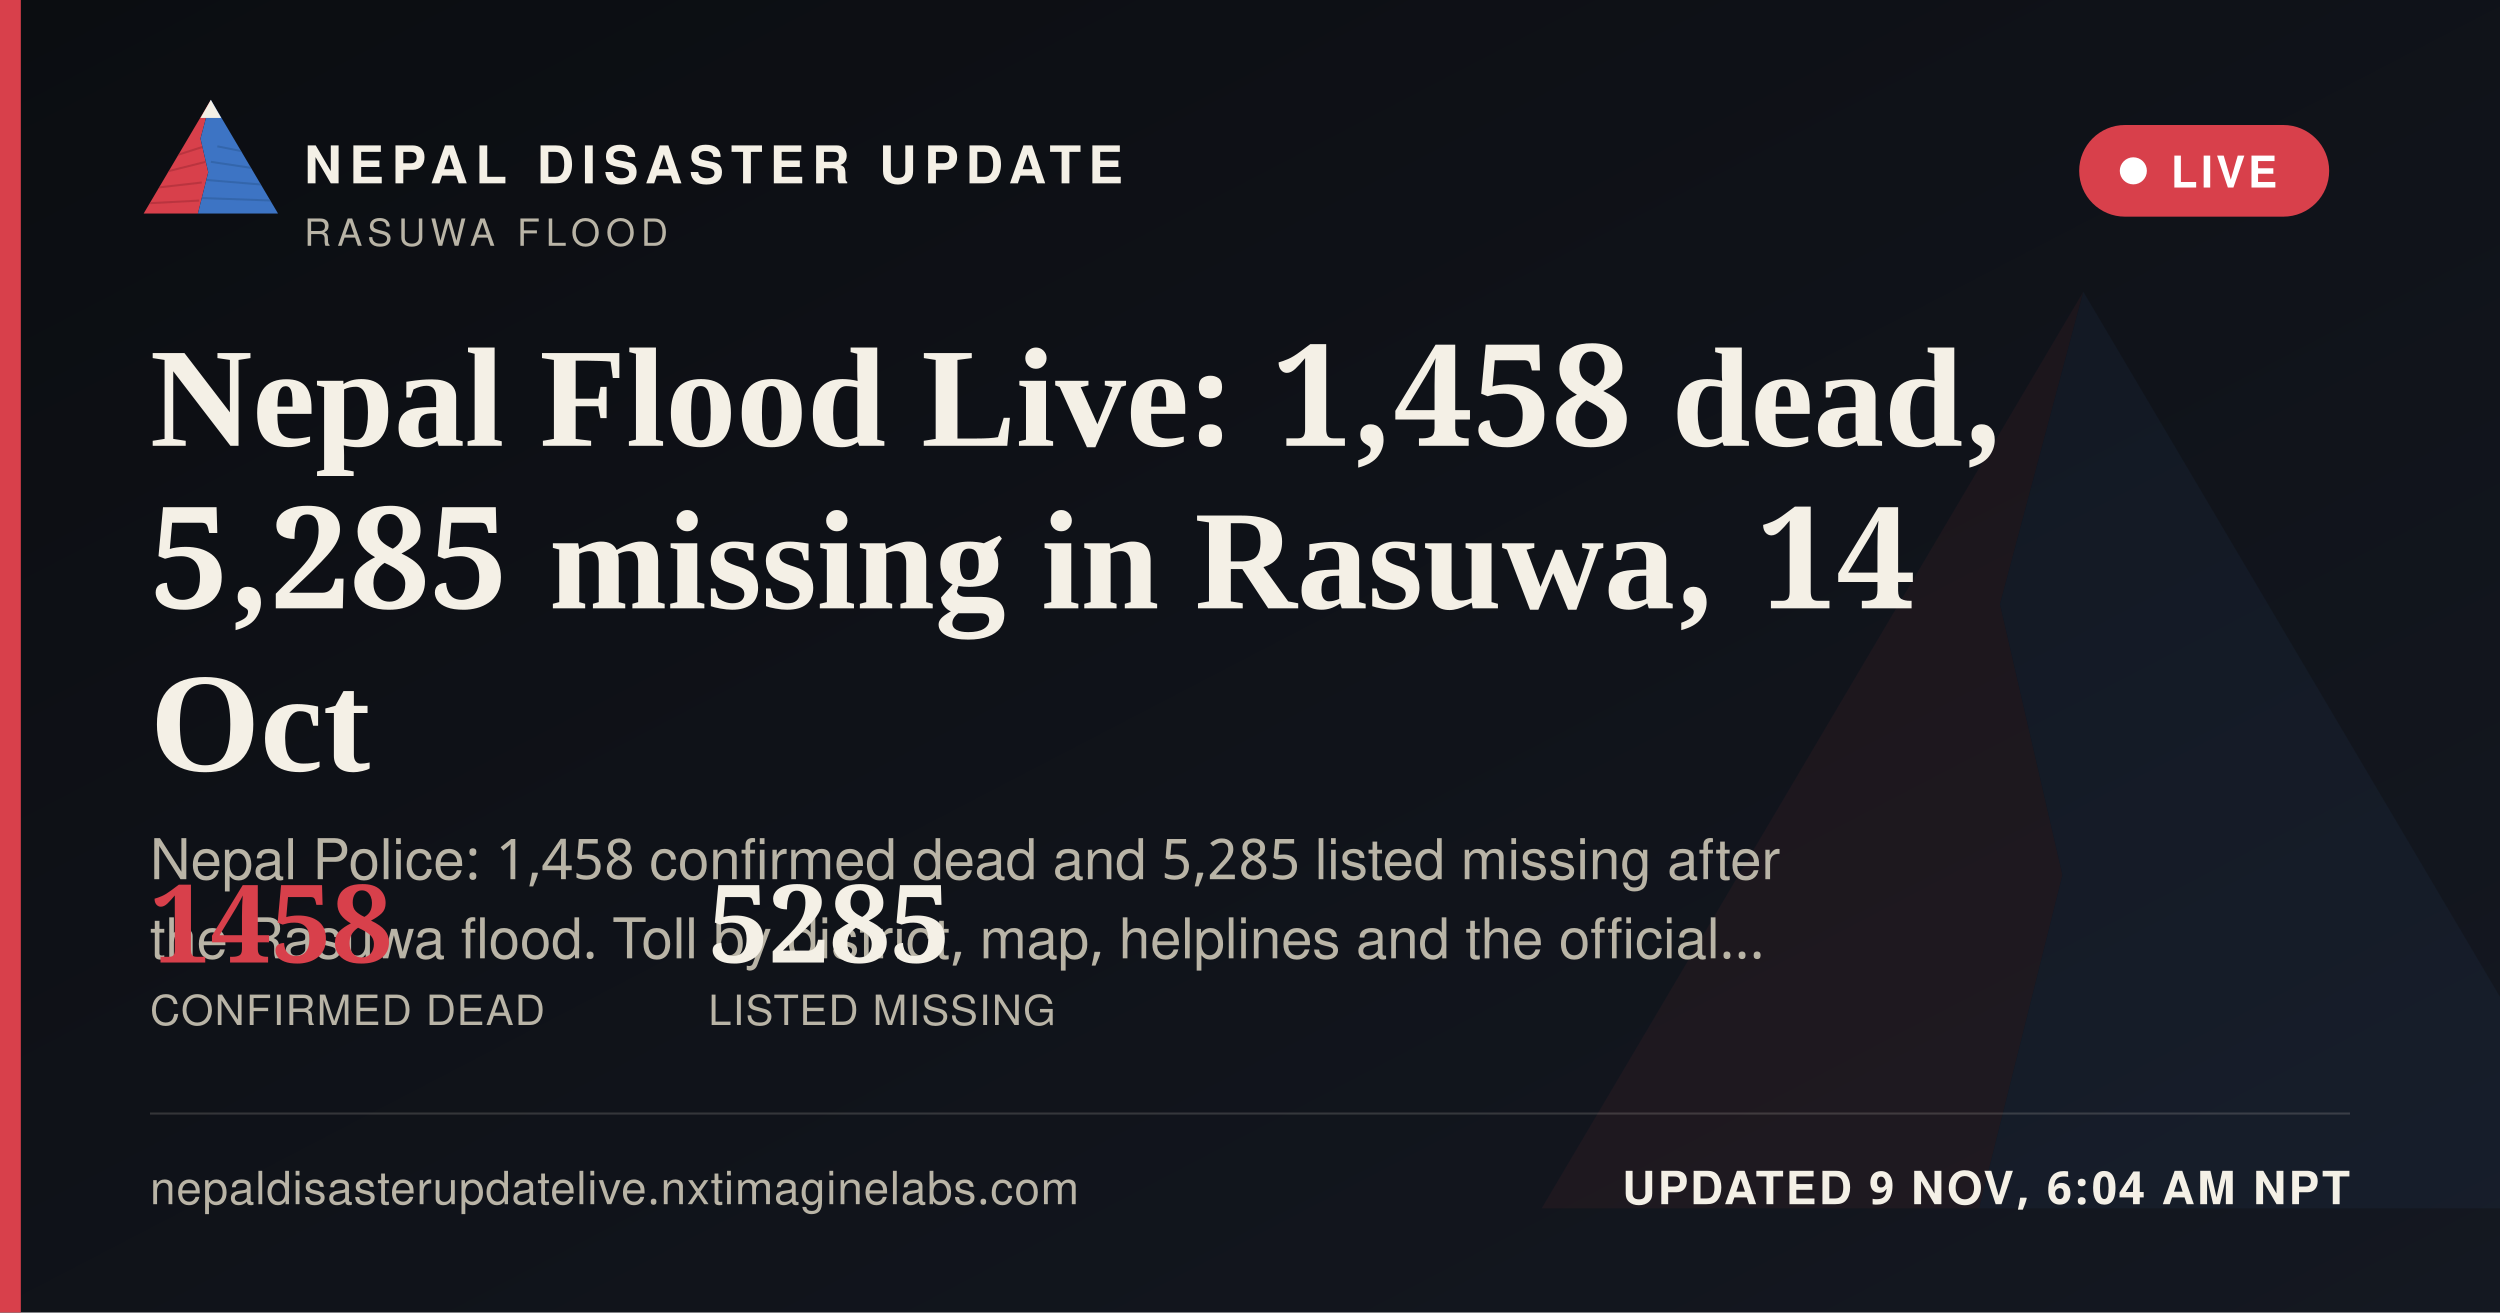
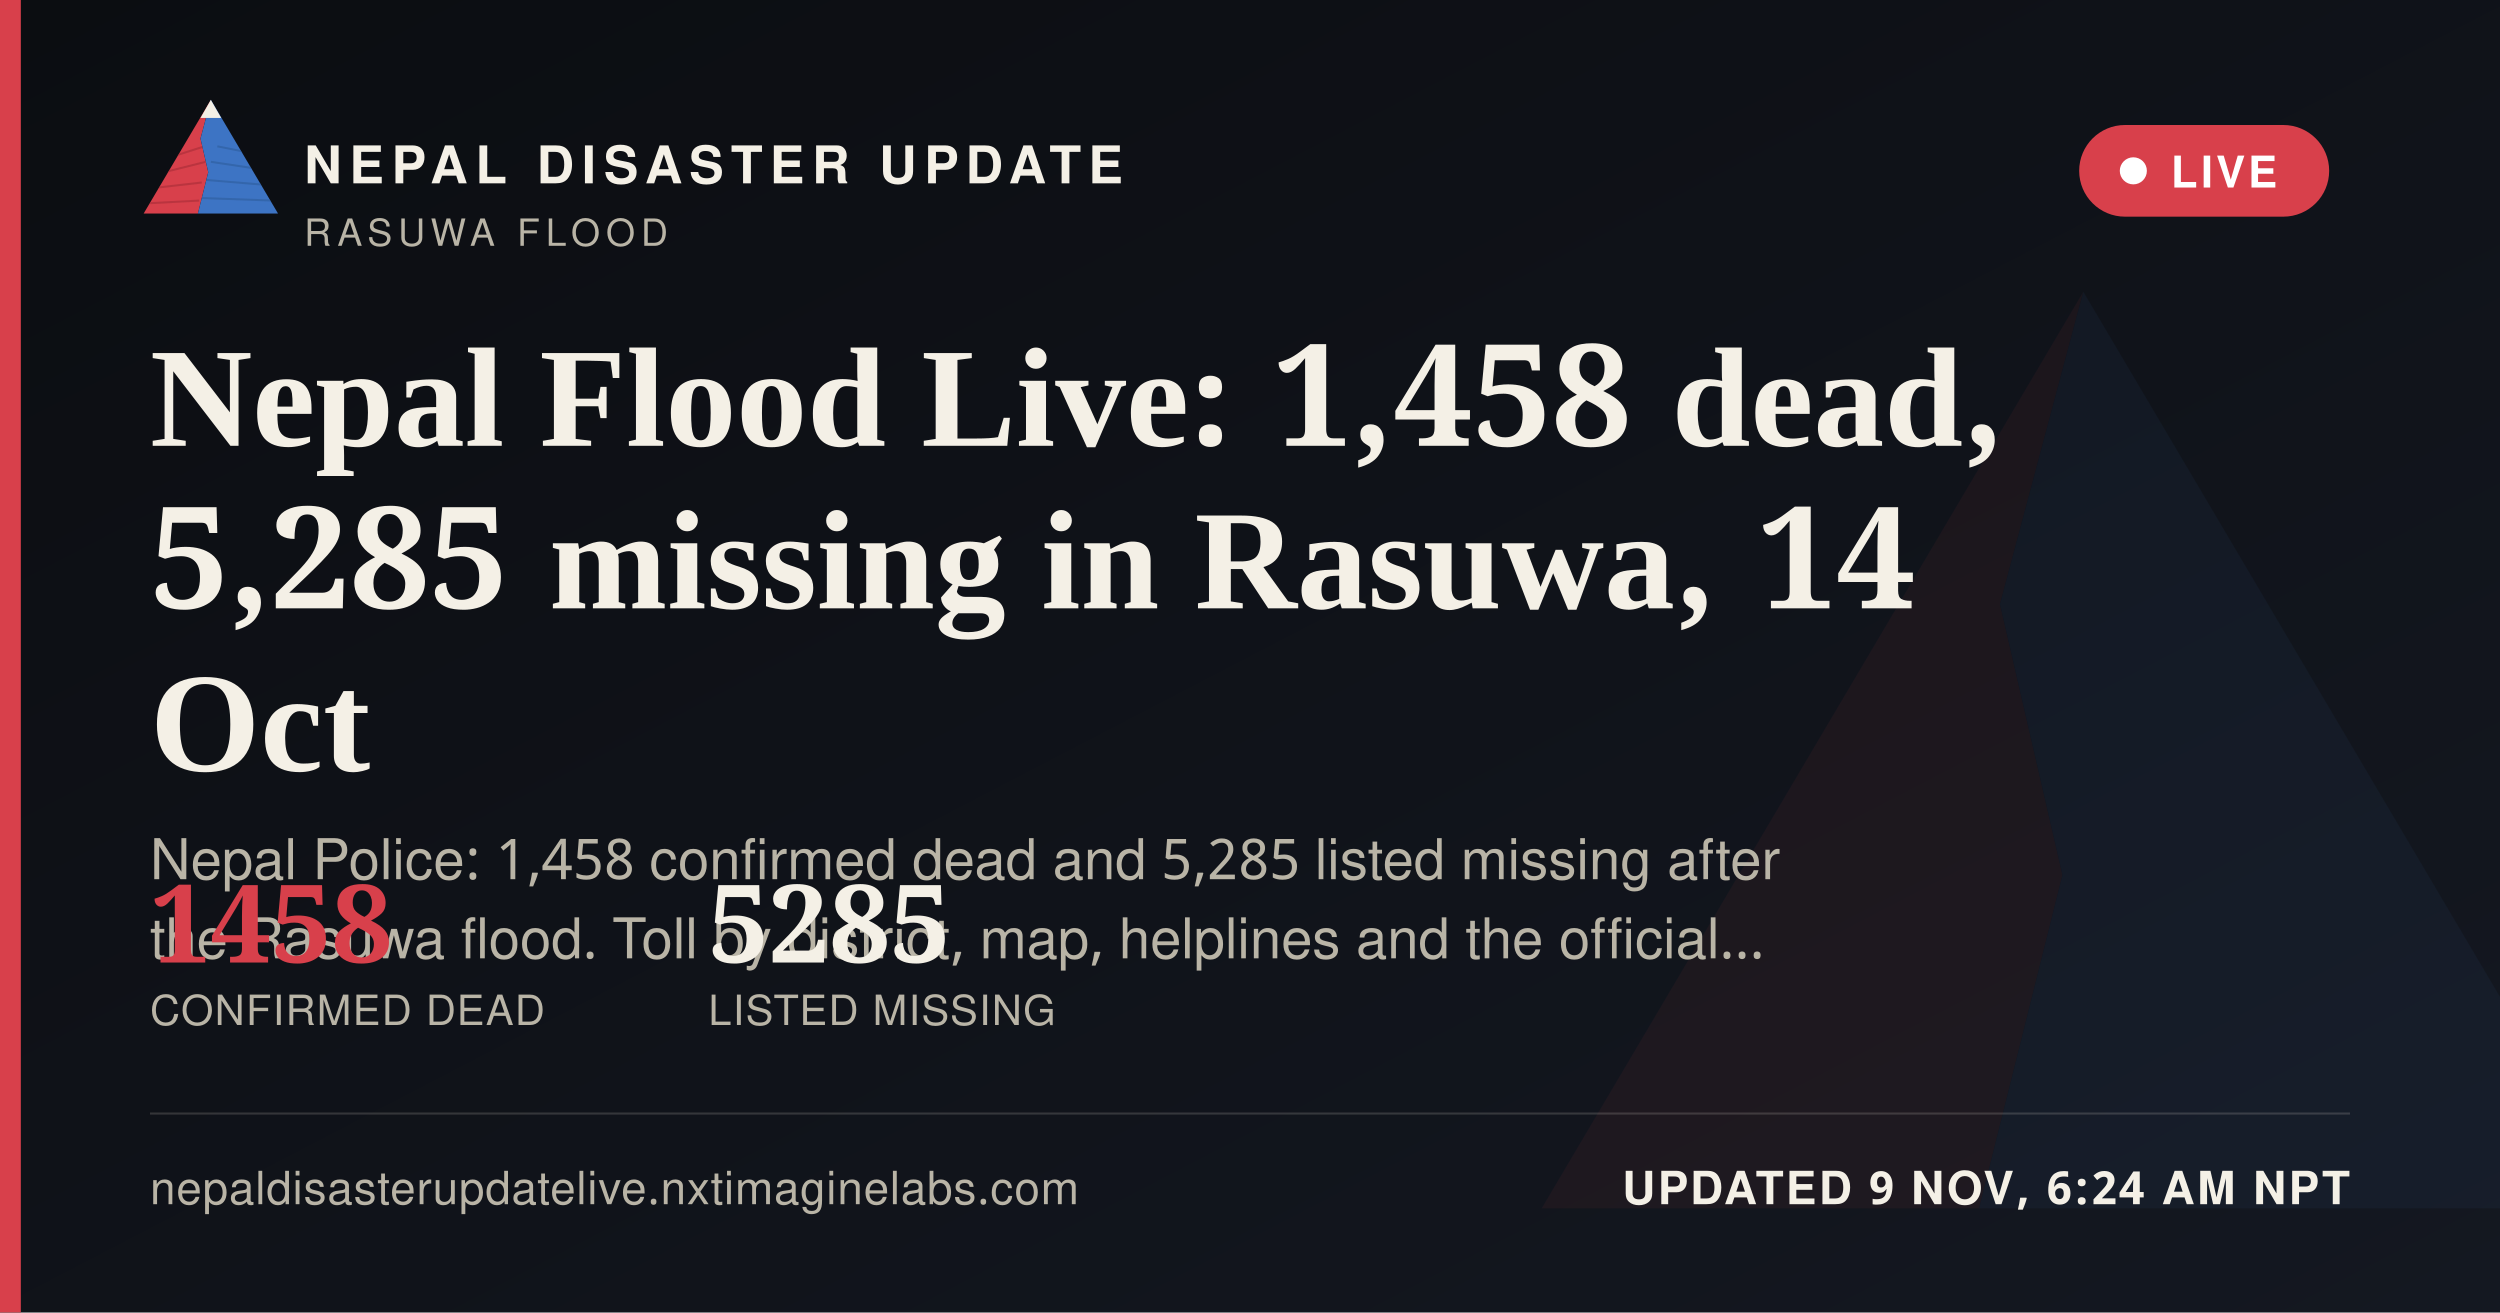
<svg xmlns="http://www.w3.org/2000/svg" width="1200" height="630" viewBox="0 0 1200 630">
  <defs>
    <linearGradient id="ogbg" x1="0" y1="0" x2="1" y2="1">
      <stop offset="0" stop-color="#0B0D11" />
      <stop offset="1" stop-color="#141821" />
    </linearGradient>
  </defs>
  <rect width="1200" height="630" fill="url(#ogbg)" />
  <g transform="translate(700,60) scale(5)" opacity="0.06">
    <polygon points="60,16 52,46 58,72 50,104 8,104" fill="#D8404B" />
    <polygon points="60,16 112,104 50,104 58,72 52,46" fill="#3D74C4" />
  </g>
  <rect x="0" y="0" width="10" height="630" fill="#D8404B" />
  <g transform="translate(64,38) scale(0.62)">
    <g>
      <defs>
        <clipPath id="ogLc">
          <polygon points="60,16 52,46 58,72 50,104 8,104" />
        </clipPath>
        <clipPath id="ogRc">
          <polygon points="60,16 112,104 50,104 58,72 52,46" />
        </clipPath>
      </defs>
      <polygon points="60,16 52,46 58,72 50,104 8,104" fill="#D8404B" />
      <g clip-path="url(#ogLc)" stroke="#A32A34" stroke-width="1.6" fill="none" opacity="0.55">
        <path d="M30,60 L55,52" />
        <path d="M24,72 L56,64" />
        <path d="M18,84 L53,80" />
        <path d="M13,96 L51,94" />
      </g>
      <polygon points="60,16 112,104 50,104 58,72 52,46" fill="#3D74C4" />
      <g clip-path="url(#ogRc)" stroke="#2A5793" stroke-width="1.6" fill="none" opacity="0.5">
        <path d="M65,52 L95,58" />
        <path d="M60,64 L100,70" />
        <path d="M56,78 L104,82" />
        <path d="M52,92 L108,94" />
      </g>
      <polygon points="60,16 52,30 68,30" fill="#F4F0E6" />
    </g>
  </g>
  <text x="146" y="88" font-family="'Public Sans', 'Noto Sans Devanagari', 'Helvetica Neue', Helvetica, Arial, sans-serif" font-size="25" font-weight="800" letter-spacing="3.6" fill="#F4F0E6">NEPAL DISASTER UPDATE</text>
  <text x="146" y="118" font-family="'Public Sans', 'Noto Sans Devanagari', 'Helvetica Neue', Helvetica, Arial, sans-serif" font-size="18" letter-spacing="2.8" fill="#B9B4A6">RASUWA FLOOD</text>
  <g>
    <rect x="998" y="60" width="120" height="44" rx="22" fill="#D8404B" stroke="none" />
    <circle cx="1024" cy="82" r="6.5" fill="#FFFFFF" />
    <text x="1042" y="90" font-family="'Public Sans', 'Noto Sans Devanagari', 'Helvetica Neue', Helvetica, Arial, sans-serif" font-size="21" font-weight="700" letter-spacing="1.6" fill="#FFFFFF">LIVE</text>
  </g>
  <text x="72" y="214" font-family="Newsreader, 'Noto Serif Devanagari', Georgia, 'Times New Roman', serif" font-size="68" font-weight="600" fill="#F4F0E6">Nepal Flood Live: 1,458 dead,</text>
  <text x="72" y="292" font-family="Newsreader, 'Noto Serif Devanagari', Georgia, 'Times New Roman', serif" font-size="68" font-weight="600" fill="#F4F0E6">5,285 missing in Rasuwa, 14</text>
  <text x="72" y="370" font-family="Newsreader, 'Noto Serif Devanagari', Georgia, 'Times New Roman', serif" font-size="68" font-weight="600" fill="#F4F0E6">Oct</text>
  <text x="72" y="422" font-family="'Public Sans', 'Noto Sans Devanagari', 'Helvetica Neue', Helvetica, Arial, sans-serif" font-size="27" fill="#B9B4A6">Nepal Police: 1,458 confirmed dead and 5,285 listed missing after</text>
  <text x="72" y="460" font-family="'Public Sans', 'Noto Sans Devanagari', 'Helvetica Neue', Helvetica, Arial, sans-serif" font-size="27" fill="#B9B4A6">the Rasuwa flood. Toll by district, map, helplines and the official…</text>
  <g transform="translate(72,462)">
    <text x="0" y="0" font-family="Newsreader, 'Noto Serif Devanagari', Georgia, 'Times New Roman', serif" font-size="52" font-weight="600" fill="#D8404B">1458</text>
    <text x="0" y="30" font-family="'Public Sans', 'Noto Sans Devanagari', 'Helvetica Neue', Helvetica, Arial, sans-serif" font-size="20" letter-spacing="0.6" fill="#B9B4A6">CONFIRMED DEAD</text>
    <text x="268" y="0" font-family="Newsreader, 'Noto Serif Devanagari', Georgia, 'Times New Roman', serif" font-size="52" font-weight="600" fill="#F4F0E6">5285</text>
    <text x="268" y="30" font-family="'Public Sans', 'Noto Sans Devanagari', 'Helvetica Neue', Helvetica, Arial, sans-serif" font-size="20" letter-spacing="0.6" fill="#B9B4A6">LISTED MISSING</text>
  </g>
  <rect x="72" y="534" width="1056" height="1" fill="rgba(244,240,230,0.16)" />
  <text x="72" y="578" font-family="'Public Sans', 'Noto Sans Devanagari', 'Helvetica Neue', Helvetica, Arial, sans-serif" font-size="22" fill="#B9B4A6" letter-spacing="0.4">nepaldisasterupdatelive.nxtimaginelabs.com</text>
-   <text x="1128" y="578" text-anchor="end" font-family="'Public Sans', 'Noto Sans Devanagari', 'Helvetica Neue', Helvetica, Arial, sans-serif" font-size="22" font-weight="700" letter-spacing="1.2" fill="#F4F0E6">UPDATED 9 NOV, 6:04 AM NPT</text>
+   <text x="1128" y="578" text-anchor="end" font-family="'Public Sans', 'Noto Sans Devanagari', 'Helvetica Neue', Helvetica, Arial, sans-serif" font-size="22" font-weight="700" letter-spacing="1.2" fill="#F4F0E6">UPDATED 9 NOV, 6:24 AM NPT</text>
</svg>
